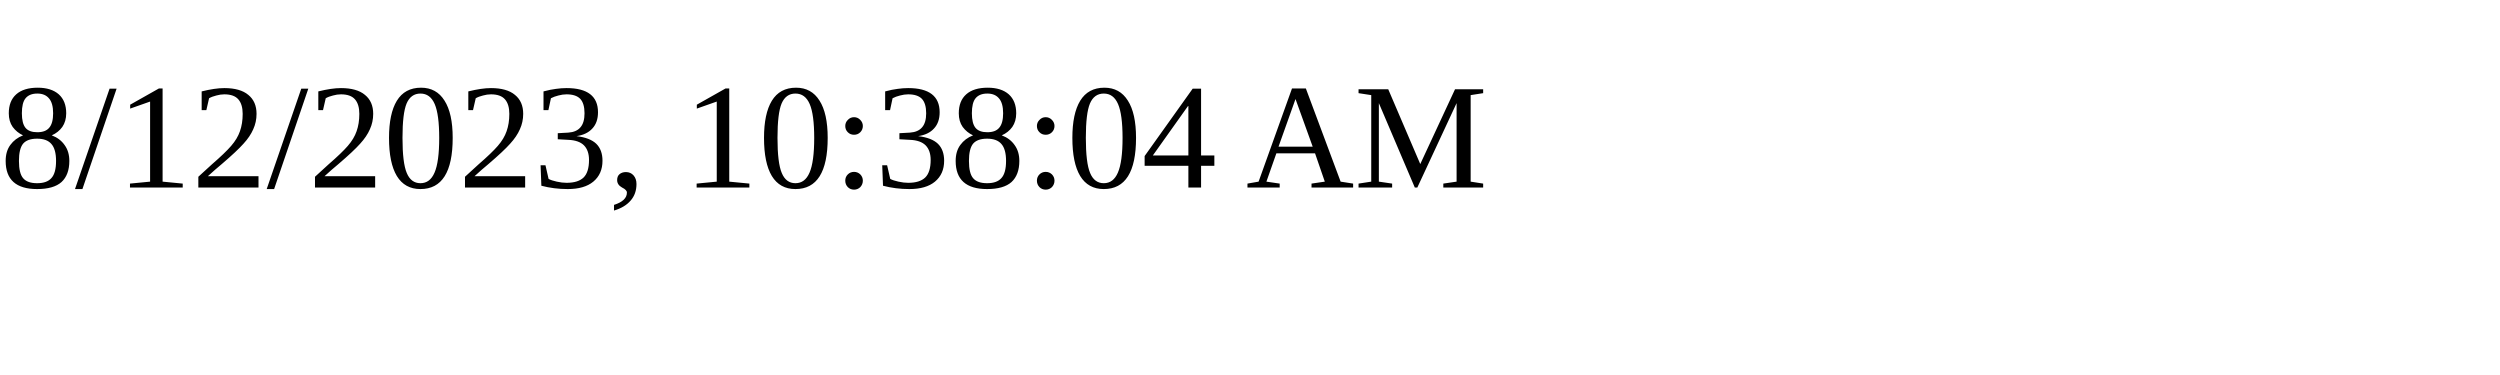
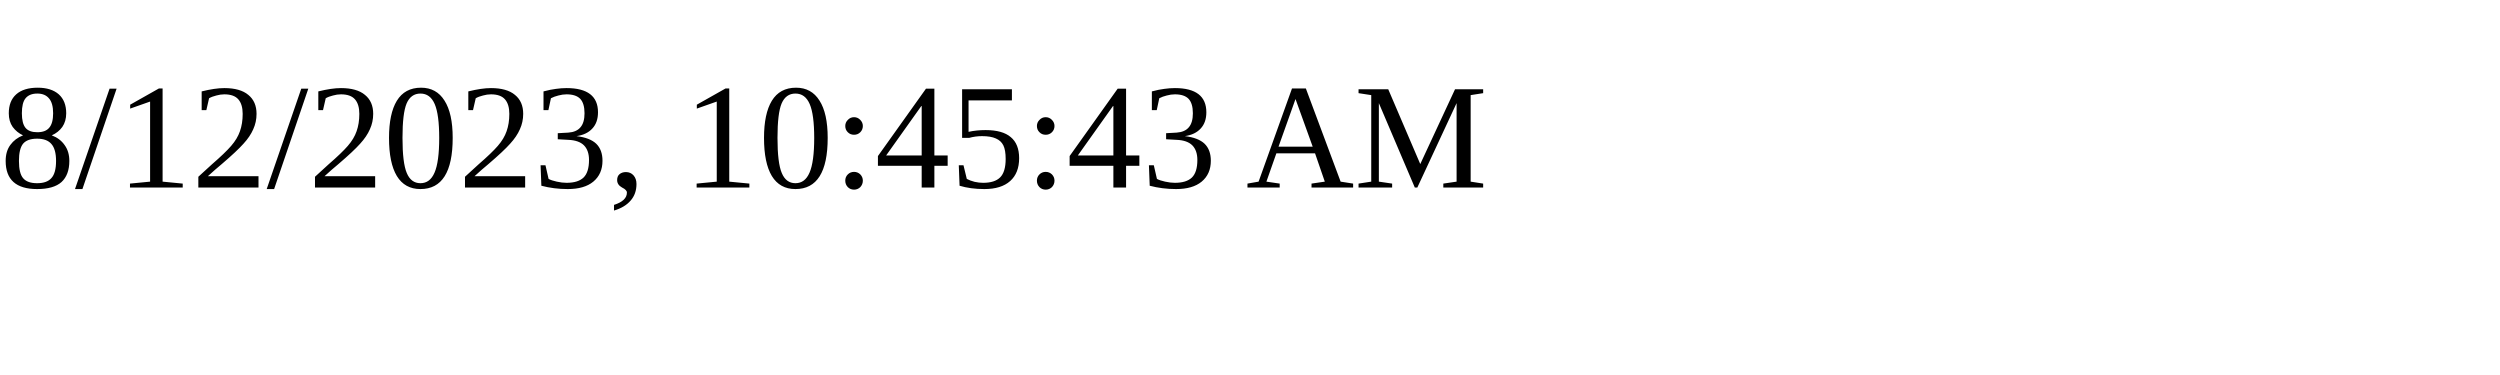
<svg xmlns="http://www.w3.org/2000/svg" height="30" width="200">
-   <text x="0" y="15">8/12/2023, 10:38:04 AM</text>
+   <text x="0" y="15">8/12/2023, 10:45:43 AM</text>
</svg>
